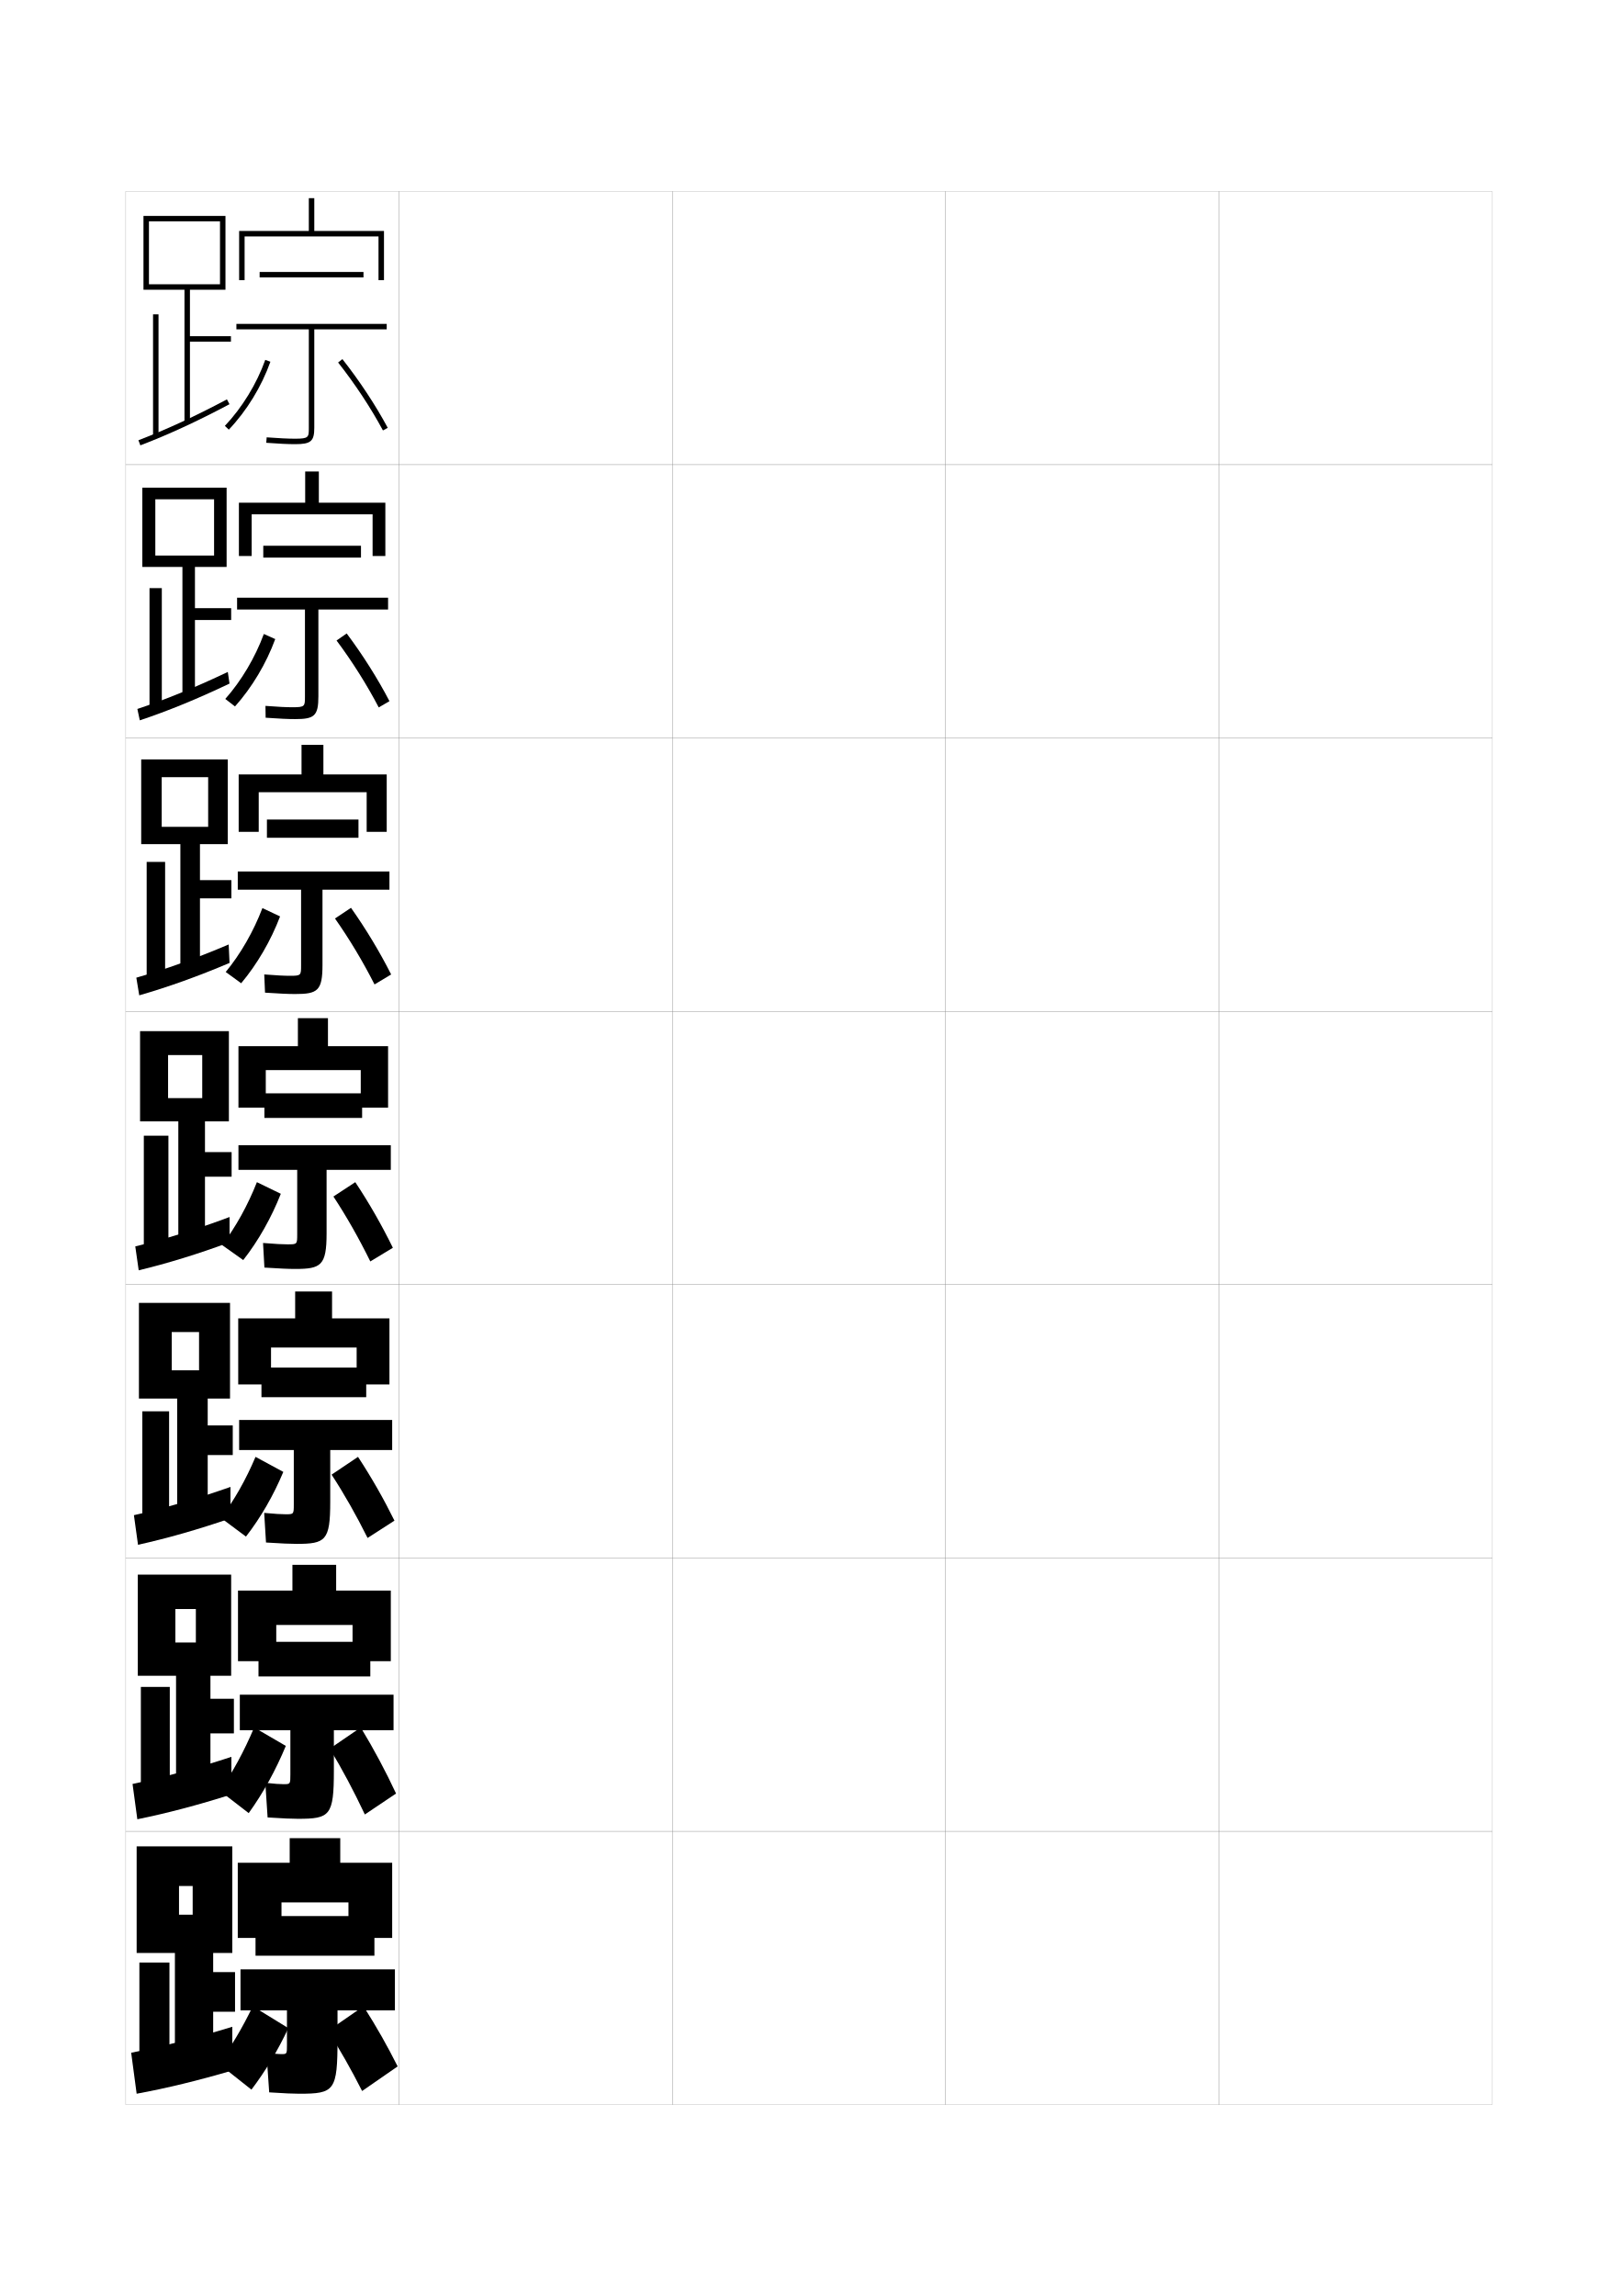
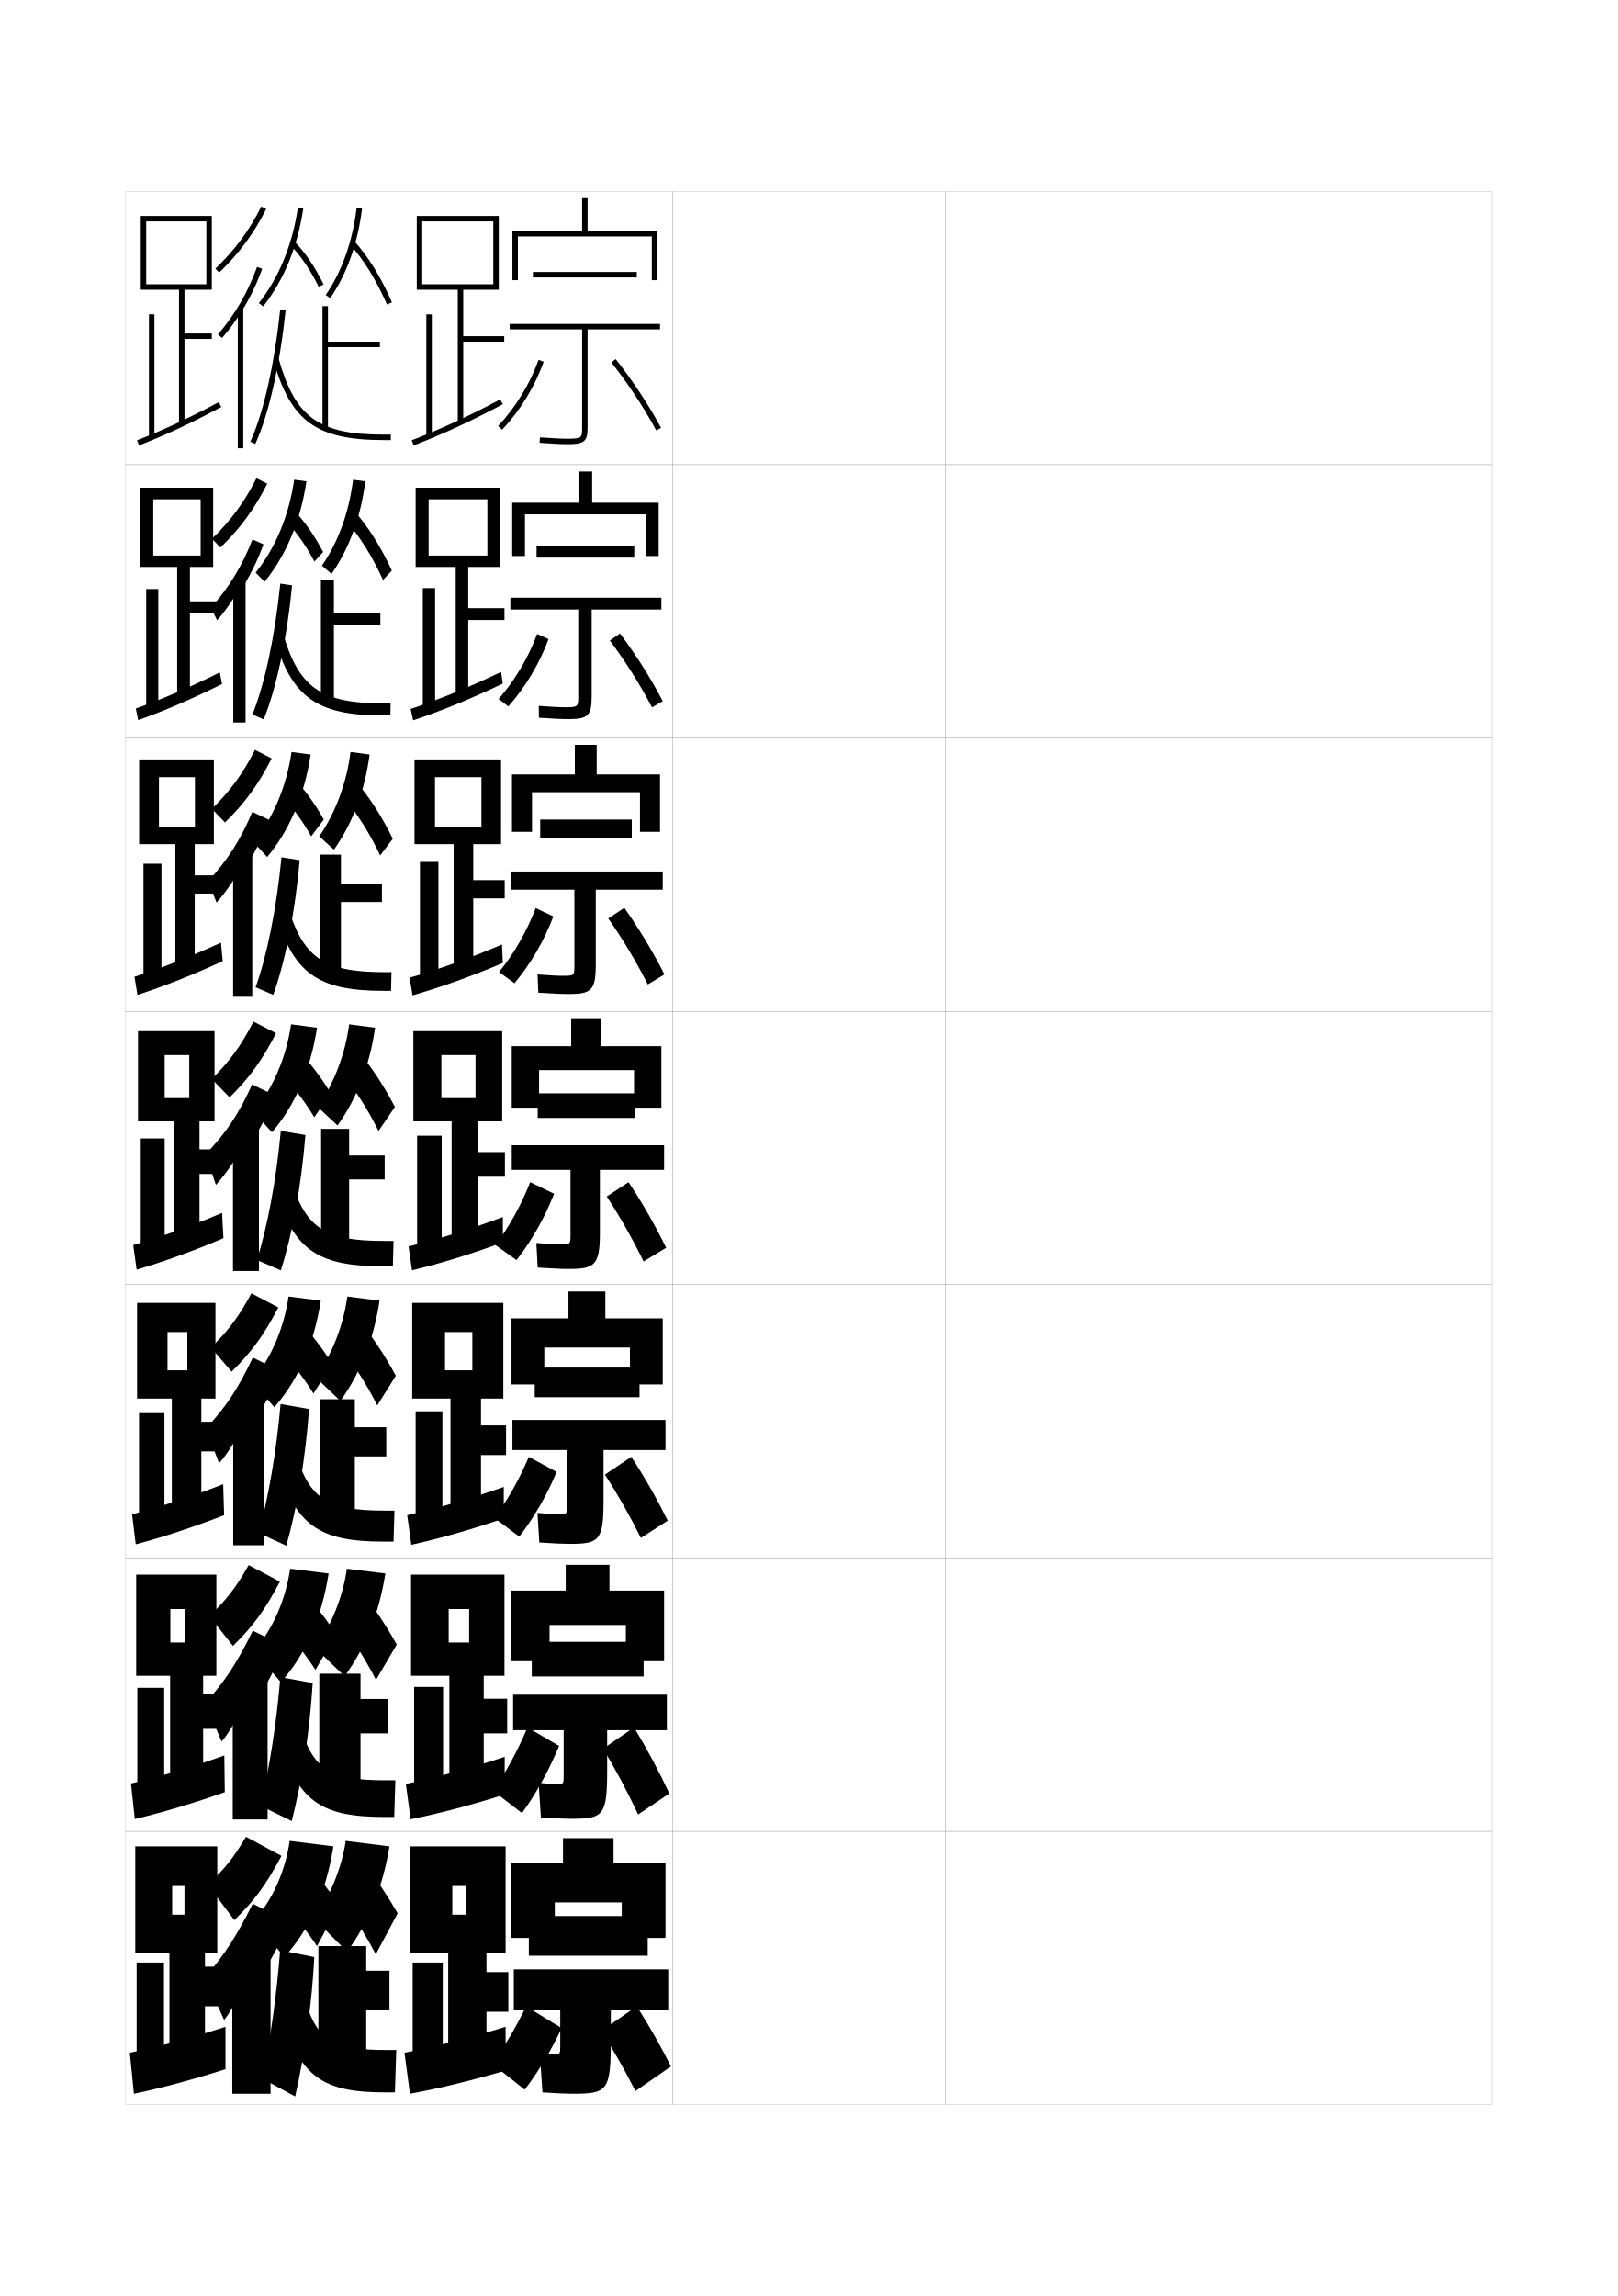
<svg xmlns="http://www.w3.org/2000/svg" version="1.1" id="glyphs" x="0px" y="0px" width="592px" height="840px" viewBox="0 0 592 840" enable-background="new 0 0 592 840" xml:space="preserve">
  <g>
    <rect x="46" y="70" fill="none" stroke="#999999" stroke-width="0.1" width="100" height="100" />
    <rect x="46" y="170" fill="none" stroke="#999999" stroke-width="0.1" width="100" height="100" />
    <rect x="46" y="270" fill="none" stroke="#999999" stroke-width="0.1" width="100" height="100" />
    <rect x="46" y="370" fill="none" stroke="#999999" stroke-width="0.1" width="100" height="100" />
    <rect x="46" y="470" fill="none" stroke="#999999" stroke-width="0.1" width="100" height="100" />
    <rect x="46" y="570" fill="none" stroke="#999999" stroke-width="0.1" width="100" height="100" />
    <rect x="46" y="670" fill="none" stroke="#999999" stroke-width="0.1" width="100" height="100" />
    <rect x="146" y="70" fill="none" stroke="#999999" stroke-width="0.1" width="100" height="100" />
    <rect x="146" y="170" fill="none" stroke="#999999" stroke-width="0.1" width="100" height="100" />
    <rect x="146" y="270" fill="none" stroke="#999999" stroke-width="0.1" width="100" height="100" />
    <rect x="146" y="370" fill="none" stroke="#999999" stroke-width="0.1" width="100" height="100" />
    <rect x="146" y="470" fill="none" stroke="#999999" stroke-width="0.1" width="100" height="100" />
    <rect x="146" y="570" fill="none" stroke="#999999" stroke-width="0.1" width="100" height="100" />
    <rect x="146" y="670" fill="none" stroke="#999999" stroke-width="0.1" width="100" height="100" />
    <rect x="246" y="70" fill="none" stroke="#999999" stroke-width="0.1" width="100" height="100" />
    <rect x="246" y="170" fill="none" stroke="#999999" stroke-width="0.1" width="100" height="100" />
    <rect x="246" y="270" fill="none" stroke="#999999" stroke-width="0.1" width="100" height="100" />
    <rect x="246" y="370" fill="none" stroke="#999999" stroke-width="0.1" width="100" height="100" />
    <rect x="246" y="470" fill="none" stroke="#999999" stroke-width="0.1" width="100" height="100" />
    <rect x="246" y="570" fill="none" stroke="#999999" stroke-width="0.1" width="100" height="100" />
    <rect x="246" y="670" fill="none" stroke="#999999" stroke-width="0.1" width="100" height="100" />
    <rect x="346" y="70" fill="none" stroke="#999999" stroke-width="0.1" width="100" height="100" />
    <rect x="346" y="170" fill="none" stroke="#999999" stroke-width="0.1" width="100" height="100" />
    <rect x="346" y="270" fill="none" stroke="#999999" stroke-width="0.1" width="100" height="100" />
    <rect x="346" y="370" fill="none" stroke="#999999" stroke-width="0.1" width="100" height="100" />
    <rect x="346" y="470" fill="none" stroke="#999999" stroke-width="0.1" width="100" height="100" />
    <rect x="346" y="570" fill="none" stroke="#999999" stroke-width="0.1" width="100" height="100" />
    <rect x="346" y="670" fill="none" stroke="#999999" stroke-width="0.1" width="100" height="100" />
    <rect x="446" y="70" fill="none" stroke="#999999" stroke-width="0.1" width="100" height="100" />
    <rect x="446" y="170" fill="none" stroke="#999999" stroke-width="0.1" width="100" height="100" />
    <rect x="446" y="270" fill="none" stroke="#999999" stroke-width="0.1" width="100" height="100" />
    <rect x="446" y="370" fill="none" stroke="#999999" stroke-width="0.1" width="100" height="100" />
    <rect x="446" y="470" fill="none" stroke="#999999" stroke-width="0.1" width="100" height="100" />
    <rect x="446" y="570" fill="none" stroke="#999999" stroke-width="0.1" width="100" height="100" />
    <rect x="446" y="670" fill="none" stroke="#999999" stroke-width="0.1" width="100" height="100" />
  </g>
  <g>
-     <polygon points="67.5,106 67.5,154.5 69.5,154.5 69.5,125 84.5,125 84.5,123 69.5,123 69.5,106 82.5,106 82.5,79 52.5,79 52.5,106    54.5,106 54.5,81 80.5,81 80.5,104 54.5,104 54.5,106  " />
-     <rect x="56" y="115" width="2" height="44.5" />
-     <path d="M50.645,161.065l0.711,1.869c10.134-3.857,21.106-8.922,32.614-15.052   l-0.939-1.766C71.596,152.208,60.699,157.237,50.645,161.065z" />
-   </g>
-   <g>
-     <g>
-       <polygon points="71.333,226.833 84.583,226.833 84.583,222.5 71.333,222.5 71.333,207.417     82.917,207.417 82.917,178.417 52.083,178.417 52.083,207.417 56.833,207.417     56.833,182.667 78.333,182.667 78.333,203.25 56.833,203.25 56.833,207.417     66.75,207.417 66.75,254.583 71.333,254.583   " />
-       <rect x="54.708" y="215.167" width="4.5" height="43.583" />
-       <path d="M50.263,259.377l0.891,4.163c10.267-3.417,21.341-7.95,32.826-13.451    l-0.626-4.261C71.753,251.376,60.62,255.938,50.263,259.377z" />
-     </g>
-     <g>
-       <polygon points="73.167,328.667 84.667,328.667 84.667,322 73.167,322 73.167,308.833     83.333,308.833 83.333,277.833 51.667,277.833 51.667,308.833 59.167,308.833     59.167,284.333 76.167,284.333 76.167,302.5 59.167,302.5 59.167,308.833 66,308.833     66,354.667 73.167,354.667   " />
-       <rect x="53.667" y="315.333" width="6.75" height="42.667" />
-       <path d="M49.881,357.688l1.07,6.456c10.4-2.975,21.575-6.977,33.038-11.851    l-0.313-6.755C71.911,350.546,60.54,354.64,49.881,357.688z" />
-     </g>
-     <g>
-       <polygon points="75,430.5 84.75,430.5 84.75,421.5 75,421.5 75,410.25 83.75,410.25 83.75,377.25 51.25,377.25 51.25,410.25     61.5,410.25 61.5,386 74,386 74,401.75 61.5,401.75 61.5,410.25 65.25,410.25 65.25,454.75 75,454.75   " />
-       <rect x="52.625" y="415.5" width="9" height="41.75" />
-       <path d="M49.5,456l1.25,8.75c10.533-2.534,21.809-6.005,33.25-10.25v-9.25    C72.068,449.715,60.461,453.341,49.5,456z" />
-     </g>
-     <g>
-       <polygon points="76,532.334 85.167,532.334 85.167,521.5 76,521.5 76,511.666 84.167,511.666     84.167,476.666 50.833,476.666 50.833,511.666 62.833,511.666 62.833,487.334     72.833,487.334 72.833,501.334 62.833,501.334 62.833,511.666 64.833,511.666     64.833,554.833 76,554.833   " />
-       <rect x="52.083" y="516.334" width="9.792" height="40.166" />
-       <path d="M49,554.334l1.5,10.832c10.629-2.35,22.126-5.631,33.833-9.666V544    C71.977,548.33,60.192,551.795,49,554.334z" />
-     </g>
-     <g>
-       <polygon points="77,634.167 85.583,634.167 85.583,621.5 77,621.5 77,613.083 84.583,613.083     84.583,576.083 50.417,576.083 50.417,613.083 64.167,613.083 64.167,588.667     71.667,588.667 71.667,600.917 64.167,600.917 64.167,613.083 64.417,613.083     64.417,654.916 77,654.916   " />
-       <rect x="51.542" y="617.167" width="10.583" height="38.583" />
-       <path d="M48.5,652.667l1.75,12.916c10.725-2.167,22.443-5.257,34.417-9.083v-13.75    C71.885,646.946,59.923,650.249,48.5,652.667z" />
-     </g>
-   </g>
-   <g>
-     <polygon points="64,755 78,755 78,736 86,736 86,721.5 78,721.5 78,714.5 85,714.5 85,675.5 50,675.5 50,714.5 65.5,714.5    65.5,690 70.5,690 70.5,700.5 65.5,700.5 65.5,714.5 64,714.5  " />
-     <rect x="51" y="718" width="11" height="37" />
-     <path d="M48,751l2,15c10.82-1.983,22.761-4.884,35-8.5v-16C71.793,745.562,59.653,748.703,48,751z   " />
-   </g>
-   <g>
-     <g>
-       <polygon points="115,84.5 115,72.5 113,72.5 113,84.5 87.5,84.5 87.5,102.5 89.5,102.5 89.5,86.5 138.5,86.5 138.5,102.5     140.5,102.5 140.5,84.5   " />
-       <rect x="95" y="99.5" width="38" height="2" />
-       <path d="M141.5,118.5h-55v2H113v36c0,3.467,0,4-5,4c-2.583,0-5.993-0.163-10.425-0.497    l-0.15,1.994C101.907,162.336,105.366,162.5,108,162.5c5.757,0,7-1.065,7-6v-36h26.5V118.5z" />
-       <path d="M83.726,157.188l-1.451-1.377c6.297-6.633,11.685-15.435,14.783-24.146    l1.885,0.67C95.706,141.434,90.302,150.26,83.726,157.188z" />
-       <path d="M140.119,157.473c-4.412-8.216-10.238-17.042-16.404-24.854l1.57-1.238    c6.236,7.899,12.13,16.83,16.596,25.146L140.119,157.473z" />
-     </g>
-     <g>
-       <polygon points="116.667,183.917 116.667,172.5 111.667,172.5 111.667,183.917 87.417,183.917     87.417,203.417 92.083,203.417 92.083,188.167 136.333,188.167 136.333,203.417     141,203.417 141,183.917   " />
-       <rect x="96.333" y="199.667" width="35.75" height="4.333" />
-       <path d="M142,218.667H86.75V223h24.833v31.833c0,3.557-0.004,3.917-4.5,3.917    c-2.349,0-5.377-0.146-9.95-0.498l0.066,4.33    c4.994,0.35,8.192,0.502,10.8,0.502c6.989,0,8.5-1.12,8.5-8.333V223H142V218.667z" />
-       <path d="M82.433,255.708c5.863-6.6,10.933-15.145,14.105-23.764l4.173,1.863    c-3.305,8.981-8.5,17.687-14.728,24.652L82.433,255.708z" />
-       <path d="M123.144,234.329l3.713-2.575c5.844,7.804,11.325,16.473,15.647,24.764    l-3.924,2.297C134.246,250.512,128.848,241.958,123.144,234.329z" />
-     </g>
-     <g>
-       <polygon points="118.333,283.333 118.333,272.5 110.333,272.5 110.333,283.333 87.333,283.333     87.333,304.333 94.667,304.333 94.667,289.833 134.167,289.833 134.167,304.333     141.5,304.333 141.5,283.333   " />
-       <rect x="97.667" y="299.833" width="33.5" height="6.667" />
-       <path d="M142.5,318.833H87V325.5h23.167v27.667c0,3.646-0.008,3.833-4,3.833    c-2.115,0-4.762-0.127-9.475-0.499l0.283,6.665    c5.506,0.36,8.442,0.501,11.025,0.501c8.221,0,10-1.175,10-10.667v-27.5h24.5V318.833z" />
-       <path d="M82.591,355.604c5.428-6.567,10.18-14.856,13.428-23.382l6.461,3.057    c-3.374,8.864-8.36,17.448-14.238,24.451L82.591,355.604z" />
-       <path d="M122.572,336.04l5.856-3.913c5.452,7.709,10.519,16.115,14.699,24.382    l-6.087,3.648C132.784,351.767,127.814,343.485,122.572,336.04z" />
-     </g>
-   </g>
-   <g>
-     <polygon points="120,382.75 120,372.5 109,372.5 109,382.75 87.25,382.75 87.25,405.25 97.25,405.25 97.25,391.5 132,391.5    132,405.25 142,405.25 142,382.75  " />
-     <rect x="96.75" y="400" width="35.75" height="9" />
-     <path d="M143,419H87.25v9h21.5v23.5c0,3.737-0.011,3.75-3.5,3.75c-1.881,0-4.146-0.109-9-0.5l0.5,9   c6.018,0.372,8.692,0.5,11.25,0.5c9.453,0,11.5-1.229,11.5-13V428H143V419z" />
-     <path d="M81.25,455.5c4.994-6.535,9.428-14.567,12.75-23l8.75,4.25   C99.307,445.497,94.529,453.96,89,461L81.25,455.5z" />
-     <path d="M122,437.75l8-5.25c5.059,7.614,9.714,15.758,13.75,24l-8.25,5   C131.322,453.022,126.781,445.013,122,437.75z" />
-   </g>
-   <g>
-     <polygon points="121.5,482.333 121.5,472.5 108,472.5 108,482.333 87.166,482.333    87.166,506.5 99.167,506.5 99.167,493 130.5,493 130.5,506.5 142.5,506.5 142.5,482.333  " />
-     <rect x="95.667" y="500.333" width="38.333" height="10.833" />
-     <path d="M107.5,530.5v19.833c0,3.656-0.013,3.667-3,3.667   c-1.638,0-3.648-0.113-7.833-0.5l0.667,10.833c5.939,0.372,8.719,0.5,11.167,0.5   c10.614,0,12.333-1.167,12.333-15.333v-19H143.5v-11H87.5v11H107.5z" />
-     <path d="M80.833,555.333C85.63,549.008,89.996,541.3,93.5,533l10.167,5.5   C100.079,547.09,95.369,555.259,90,562.166L80.833,555.333z" />
-     <path d="M121.333,539.5l9.667-6.5c5.017,7.666,9.386,15.342,13.333,23.333L134.5,562.666   C130.349,554.336,126.038,546.723,121.333,539.5z" />
-   </g>
-   <g>
-     <polygon points="123,581.916 123,572.5 107,572.5 107,581.916 87.083,581.916 87.083,607.75    101.083,607.75 101.083,594.5 129,594.5 129,607.75 143,607.75 143,581.916  " />
-     <rect x="94.583" y="600.666" width="40.917" height="12.668" />
-     <path d="M106.25,633v16.167c0,3.575-0.014,3.583-2.5,3.583c-1.396,0-3.15-0.117-6.667-0.5   l0.833,12.666c5.861,0.373,8.745,0.501,11.083,0.501   c11.776,0,13.167-1.104,13.167-17.667V633H144v-13H87.75v13H106.25z" />
-     <path d="M80.417,655.166C85.017,648.629,89.315,640.733,93,632l11.583,6.75   c-3.732,8.98-8.375,17.369-13.583,24.583L80.417,655.166z" />
-     <path d="M120.667,639.75L132,632c4.975,8.229,9.058,15.913,12.917,24.167L133.5,663.834   C129.376,655.106,125.294,647.411,120.667,639.75z" />
-   </g>
-   <g>
-     <polygon points="127.5,696 127.5,709 143.5,709 143.5,681.5 124.5,681.5 124.5,672.5 106,672.5 106,681.5 87,681.5 87,709 103,709    103,696  " />
-     <rect x="93.5" y="701" width="43.5" height="14.5" />
-     <path d="M105,735.5V748c0,3.495-0.016,3.5-2,3.5c-1.153,0-2.651-0.121-5.5-0.5l1,14.5   c5.782,0.372,8.771,0.5,11,0.5c12.938,0,14-1.042,14-20v-10.5h21v-15H88v15H105z" />
-     <path d="M80,755l12,9.5c5.048-6.643,9.624-14.226,13.5-22.5l-13-8   C88.634,742.035,84.403,749.095,80,755z" />
-     <path d="M120,743c4.551,7.146,8.402,13.964,12.5,22l13-9c-3.771-7.489-7.566-14.229-12.5-22   L120,743z" />
+     <polygon points="167.5,106 167.5,154.5 169.5,154.5 169.5,125 184.5,125 184.5,123 169.5,123 169.5,106 182.5,106 182.5,79    152.5,79 152.5,106 154.5,106 154.5,81 180.5,81 180.5,104 154.5,104 154.5,106  " />
+     <rect x="156" y="115" width="2" height="44.5" />
+     <path d="M150.645,161.065l0.711,1.869c10.134-3.857,21.106-8.922,32.614-15.052   l-0.939-1.766C171.596,152.208,160.699,157.237,150.645,161.065z" />
+   </g>
+   <g>
+     <g>
+       <polygon points="171.333,226.833 184.583,226.833 184.583,222.5 171.333,222.5 171.333,207.417     182.917,207.417 182.917,178.417 152.083,178.417 152.083,207.417 156.833,207.417     156.833,182.667 178.333,182.667 178.333,203.25 156.833,203.25 156.833,207.417     166.75,207.417 166.75,254.583 171.333,254.583   " />
+       <rect x="154.708" y="215.167" width="4.5" height="43.583" />
+       <path d="M150.263,259.377l0.891,4.163c10.267-3.417,21.341-7.95,32.826-13.451    l-0.626-4.261C171.753,251.376,160.62,255.938,150.263,259.377z" />
+     </g>
+     <g>
+       <polygon points="173.167,328.667 184.667,328.667 184.667,322 173.167,322 173.167,308.833     183.333,308.833 183.333,277.833 151.667,277.833 151.667,308.833 159.167,308.833     159.167,284.333 176.167,284.333 176.167,302.5 159.167,302.5 159.167,308.833 166,308.833     166,354.667 173.167,354.667   " />
+       <rect x="153.667" y="315.333" width="6.75" height="42.667" />
+       <path d="M149.881,357.688l1.07,6.456c10.4-2.975,21.575-6.977,33.038-11.851    l-0.313-6.755C171.911,350.546,160.54,354.64,149.881,357.688z" />
+     </g>
+     <g>
+       <polygon points="175,430.5 184.75,430.5 184.75,421.5 175,421.5 175,410.25 183.75,410.25 183.75,377.25 151.25,377.25     151.25,410.25 161.5,410.25 161.5,386 174,386 174,401.75 161.5,401.75 161.5,410.25 165.25,410.25 165.25,454.75 175,454.75       " />
+       <rect x="152.625" y="415.5" width="9" height="41.75" />
+       <path d="M149.5,456l1.25,8.75c10.533-2.534,21.809-6.005,33.25-10.25v-9.25    C172.068,449.715,160.461,453.341,149.5,456z" />
+     </g>
+     <g>
+       <polygon points="176,532.334 185.167,532.334 185.167,521.5 176,521.5 176,511.666 184.167,511.666     184.167,476.666 150.833,476.666 150.833,511.666 162.833,511.666 162.833,487.334     172.833,487.334 172.833,501.334 162.833,501.334 162.833,511.666 164.833,511.666     164.833,554.833 176,554.833   " />
+       <rect x="152.083" y="516.334" width="9.792" height="40.166" />
+       <path d="M149,554.334l1.5,10.832c10.629-2.35,22.126-5.631,33.833-9.666V544    C171.977,548.33,160.192,551.795,149,554.334z" />
+     </g>
+     <g>
+       <polygon points="177,634.167 185.583,634.167 185.583,621.5 177,621.5 177,613.083 184.583,613.083     184.583,576.083 150.417,576.083 150.417,613.083 164.167,613.083 164.167,588.667     171.667,588.667 171.667,600.917 164.167,600.917 164.167,613.083 164.417,613.083     164.417,654.916 177,654.916   " />
+       <rect x="151.542" y="617.167" width="10.583" height="38.583" />
+       <path d="M148.5,652.667l1.75,12.916c10.725-2.167,22.443-5.257,34.417-9.083v-13.75    C171.885,646.946,159.923,650.249,148.5,652.667z" />
+     </g>
+   </g>
+   <g>
+     <polygon points="164,755 178,755 178,736 186,736 186,721.5 178,721.5 178,714.5 185,714.5 185,675.5 150,675.5 150,714.5    165.5,714.5 165.5,690 170.5,690 170.5,700.5 165.5,700.5 165.5,714.5 164,714.5  " />
+     <rect x="151" y="718" width="11" height="37" />
+     <path d="M148,751l2,15c10.82-1.983,22.761-4.884,35-8.5v-16   C171.793,745.562,159.653,748.703,148,751z" />
+   </g>
+   <g>
+     <g>
+       <polygon points="215,84.5 215,72.5 213,72.5 213,84.5 187.5,84.5 187.5,102.5 189.5,102.5 189.5,86.5 238.5,86.5 238.5,102.5     240.5,102.5 240.5,84.5   " />
+       <rect x="195" y="99.5" width="38" height="2" />
+       <path d="M241.5,118.5h-55v2H213v36c0,3.467,0,4-5,4c-2.583,0-5.993-0.163-10.425-0.497    l-0.15,1.994C201.907,162.336,205.366,162.5,208,162.5c5.757,0,7-1.065,7-6v-36h26.5V118.5z" />
+       <path d="M183.726,157.188l-1.451-1.377c6.297-6.633,11.685-15.435,14.783-24.146    l1.885,0.67C195.706,141.434,190.302,150.26,183.726,157.188z" />
+       <path d="M240.119,157.473c-4.412-8.216-10.238-17.042-16.404-24.854l1.57-1.238    c6.236,7.899,12.13,16.83,16.596,25.146L240.119,157.473z" />
+     </g>
+     <g>
+       <polygon points="216.667,183.917 216.667,172.5 211.667,172.5 211.667,183.917 187.417,183.917     187.417,203.417 192.083,203.417 192.083,188.167 236.333,188.167 236.333,203.417     241,203.417 241,183.917   " />
+       <rect x="196.333" y="199.667" width="35.75" height="4.333" />
+       <path d="M242,218.667h-55.25V223h24.833v31.833c0,3.557-0.004,3.917-4.5,3.917    c-2.349,0-5.377-0.146-9.95-0.498l0.066,4.33    c4.994,0.35,8.192,0.502,10.8,0.502c6.989,0,8.5-1.12,8.5-8.333V223H242V218.667z" />
+       <path d="M182.433,255.708c5.863-6.6,10.933-15.145,14.105-23.764l4.173,1.863    c-3.305,8.981-8.5,17.687-14.728,24.652L182.433,255.708z" />
+       <path d="M223.144,234.329l3.713-2.575c5.844,7.804,11.325,16.473,15.647,24.764    l-3.924,2.297C234.246,250.512,228.848,241.958,223.144,234.329z" />
+     </g>
+     <g>
+       <polygon points="218.333,283.333 218.333,272.5 210.333,272.5 210.333,283.333 187.333,283.333     187.333,304.333 194.667,304.333 194.667,289.833 234.167,289.833 234.167,304.333     241.5,304.333 241.5,283.333   " />
+       <rect x="197.667" y="299.833" width="33.5" height="6.667" />
+       <path d="M242.5,318.833H187V325.5h23.167v27.667c0,3.646-0.008,3.833-4,3.833    c-2.115,0-4.762-0.127-9.475-0.499l0.283,6.665    c5.506,0.36,8.442,0.501,11.025,0.501c8.221,0,10-1.175,10-10.667v-27.5h24.5V318.833z" />
+       <path d="M182.591,355.604c5.428-6.567,10.18-14.856,13.428-23.382l6.461,3.057    c-3.374,8.864-8.36,17.448-14.238,24.451L182.591,355.604z" />
+       <path d="M222.572,336.04l5.856-3.913c5.452,7.709,10.519,16.115,14.699,24.382    l-6.087,3.648C232.784,351.767,227.814,343.485,222.572,336.04z" />
+     </g>
+   </g>
+   <g>
+     <polygon points="220,382.75 220,372.5 209,372.5 209,382.75 187.25,382.75 187.25,405.25 197.25,405.25 197.25,391.5 232,391.5    232,405.25 242,405.25 242,382.75  " />
+     <rect x="196.75" y="400" width="35.75" height="9" />
+     <path d="M243,419h-55.75v9h21.5v23.5c0,3.737-0.011,3.75-3.5,3.75c-1.881,0-4.146-0.109-9-0.5l0.5,9   c6.018,0.372,8.692,0.5,11.25,0.5c9.453,0,11.5-1.229,11.5-13V428H243V419z" />
+     <path d="M181.25,455.5c4.994-6.535,9.428-14.567,12.75-23l8.75,4.25   c-3.443,8.747-8.221,17.21-13.75,24.25L181.25,455.5z" />
+     <path d="M222,437.75l8-5.25c5.059,7.614,9.714,15.758,13.75,24l-8.25,5   C231.322,453.022,226.781,445.013,222,437.75z" />
+   </g>
+   <g>
+     <polygon points="221.5,482.333 221.5,472.5 208,472.5 208,482.333 187.166,482.333    187.166,506.5 199.167,506.5 199.167,493 230.5,493 230.5,506.5 242.5,506.5 242.5,482.333  " />
+     <rect x="195.667" y="500.333" width="38.333" height="10.833" />
+     <path d="M207.5,530.5v19.833c0,3.656-0.013,3.667-3,3.667   c-1.638,0-3.648-0.113-7.833-0.5l0.667,10.833c5.939,0.372,8.719,0.5,11.167,0.5   c10.614,0,12.333-1.167,12.333-15.333v-19H243.5v-11h-56v11H207.5z" />
+     <path d="M180.833,555.333c4.797-6.325,9.163-14.033,12.667-22.333l10.167,5.5   c-3.587,8.59-8.298,16.759-13.667,23.666L180.833,555.333z" />
+     <path d="M221.333,539.5l9.667-6.5c5.017,7.666,9.386,15.342,13.333,23.333L234.5,562.666   C230.349,554.336,226.038,546.723,221.333,539.5z" />
+   </g>
+   <g>
+     <polygon points="223,581.916 223,572.5 207,572.5 207,581.916 187.083,581.916 187.083,607.75    201.083,607.75 201.083,594.5 229,594.5 229,607.75 243,607.75 243,581.916  " />
+     <rect x="194.583" y="600.666" width="40.917" height="12.668" />
+     <path d="M206.25,633v16.167c0,3.575-0.014,3.583-2.5,3.583c-1.396,0-3.15-0.117-6.667-0.5   l0.833,12.666c5.861,0.373,8.745,0.501,11.083,0.501   c11.776,0,13.167-1.104,13.167-17.667V633H244v-13h-56.25v13H206.25z" />
+     <path d="M180.417,655.166C185.017,648.629,189.315,640.733,193,632l11.583,6.75   c-3.732,8.98-8.375,17.369-13.583,24.583L180.417,655.166z" />
+     <path d="M220.667,639.75L232,632c4.975,8.229,9.058,15.913,12.917,24.167L233.5,663.834   C229.376,655.106,225.294,647.411,220.667,639.75z" />
+   </g>
+   <g>
+     <polygon points="227.5,696 227.5,709 243.5,709 243.5,681.5 224.5,681.5 224.5,672.5 206,672.5 206,681.5 187,681.5 187,709    203,709 203,696  " />
+     <rect x="193.5" y="701" width="43.5" height="14.5" />
+     <path d="M205,735.5V748c0,3.495-0.016,3.5-2,3.5c-1.153,0-2.651-0.121-5.5-0.5l1,14.5   c5.782,0.372,8.771,0.5,11,0.5c12.938,0,14-1.042,14-20v-10.5h21v-15H188v15H205z" />
+     <path d="M180,755l12,9.5c5.048-6.643,9.624-14.226,13.5-22.5l-13-8   C188.634,742.035,184.403,749.095,180,755z" />
+     <path d="M220,743c4.551,7.146,8.402,13.964,12.5,22l13-9c-3.771-7.489-7.566-14.229-12.5-22   L220,743z" />
+   </g>
+   <g>
+     <polygon points="77.5,106 77.5,79 51.5,79 51.5,106 53.5,106 53.5,81 75.5,81 75.5,104 53.5,104 53.5,106 65.5,106 65.5,155    67.5,155 67.5,124 77.5,124 77.5,122 67.5,122 67.5,106  " />
+     <rect x="54.5" y="115" width="2" height="45" />
+     <path d="M50.859,162.934l-0.719-1.867c9.276-3.571,19.331-8.264,29.885-13.947   l0.949,1.762C70.346,154.604,60.214,159.332,50.859,162.934z" />
+   </g>
+   <g>
+     <polygon points="62,755 75,755 75,734 80,734 80,719.5 75,719.5 75,714.5 79.5,714.5 79.5,675.5 49.5,675.5 49.5,714.5 63,714.5    63,690 67.5,690 67.5,700.5 63,700.5 63,714.5 62,714.5  " />
+     <rect x="50" y="718" width="10" height="37" />
+     <path d="M47.5,751l1.5,15c10.124-2.101,22.01-5.305,33.5-9v-15.5   C70.05,745.562,58.484,748.704,47.5,751z" />
+   </g>
+   <g>
+     <g>
+       <path d="M96.285,112.119l-1.57-1.238c7.394-9.368,12.336-21.479,14.296-35.024    l1.979,0.287C108.98,90.036,103.896,102.477,96.285,112.119z" />
+       <path d="M116.601,104.937c-2.913-6.006-6.48-11.276-10.319-15.241l1.438-1.391    c3.983,4.115,7.677,9.564,10.681,15.759L116.601,104.937z" />
+       <path d="M120.823,109.068l-1.646-1.137c5.953-8.619,9.871-19.701,11.33-32.049    l1.986,0.234C130.996,88.787,126.961,100.182,120.823,109.068z" />
+       <path d="M141.584,111.4c-3.864-8.848-8.349-16.16-13.33-21.734l1.492-1.332    c5.122,5.732,9.722,13.224,13.67,22.266L141.584,111.4z" />
+       <rect x="118" y="112" width="2" height="45" />
+       <rect x="119" y="125" width="20" height="2" />
+       <path d="M93.409,162.416l-1.818-0.832c4.824-10.542,8.802-28.106,10.915-48.188    l1.988,0.209C102.36,133.895,98.319,151.686,93.409,162.416z" />
+       <path d="M143,161h-2.5c-24.698,0-34.152-6.829-40.463-29.229l1.926-0.543    C108.031,152.771,116.675,159,140.5,159h2.5V161z" />
+     </g>
+     <g>
+       <path d="M96.825,212.83l-3.297-3.326c7.253-8.988,12.214-20.876,14.114-34.016    l4.485,0.608C109.985,190.587,104.667,203.177,96.825,212.83z" />
+       <path d="M115.035,205.458c-3.104-5.941-6.804-11.169-10.764-15.202l2.811-4.096    c4.19,4.317,8.08,9.828,11.152,15.799L115.035,205.458z" />
+       <path d="M121.31,209.962l-3.515-3.008c5.979-8.662,9.952-19.619,11.387-31.449    l4.49,0.573C132.02,189.145,127.719,200.814,121.31,209.962z" />
+       <path d="M140.149,212.184c-3.935-8.635-8.459-15.89-13.439-21.529l2.767-3.893    c5.097,5.7,9.803,13.137,13.895,21.972L140.149,212.184z" />
+       <rect x="117.427" y="212.333" width="4.75" height="44.333" />
+       <rect x="120.844" y="224.25" width="18.333" height="4.25" />
+       <path d="M92.362,261.389c4.494-11.073,8.22-28.427,10.193-47.875l4.325,0.639    c-1.92,19.747-5.744,37.646-10.39,49.041L92.362,261.389z" />
+       <path d="M100.166,232.643l3.104-1.869c5.833,20.79,13.951,26.56,37.198,26.56    h2.458L142.844,261.75h-2.625C115.809,261.75,106.533,255.118,100.166,232.643z" />
+     </g>
+     <g>
+       <path d="M97.762,313.54l-5.023-5.413c7.111-8.607,12.09-20.273,13.932-33.008    l6.993,0.929C111.387,291.138,105.835,303.878,97.762,313.54z" />
+       <path d="M113.867,305.979c-3.296-5.877-7.127-11.062-11.208-15.162l4.183-6.802    c4.398,4.519,8.483,10.091,11.625,15.839L113.867,305.979z" />
+       <path d="M122.191,310.856l-5.382-4.879c6.005-8.705,10.034-19.536,11.443-30.85    l6.995,0.911C133.44,289.503,128.873,301.446,122.191,310.856z" />
+       <path d="M139.112,312.967c-4.005-8.422-8.57-15.62-13.549-21.323l4.041-6.454    c5.071,5.667,9.883,13.051,14.118,21.678L139.112,312.967z" />
+       <rect x="117.25" y="312.667" width="7.5" height="43.667" />
+       <rect x="123.083" y="323.5" width="16.667" height="6.5" />
+       <path d="M93.53,361.194c4.165-11.604,7.638-28.748,9.472-47.562l6.662,1.069    c-1.707,19.203-5.313,37.212-9.694,49.271L93.53,361.194z" />
+       <path d="M100.691,333.515l4.284-3.195c5.598,20.038,13.19,25.348,35.858,25.348    h2.417L143.083,362.5h-2.75C116.211,362.5,107.115,356.065,100.691,333.515z" />
+     </g>
+   </g>
+   <g>
+     <path d="M99.5,414.25l-6.75-7.5c6.97-8.228,11.968-19.671,13.75-32L116,376   C113.59,391.688,107.805,404.578,99.5,414.25z" />
+     <path d="M115,408.75c-3.488-5.812-7.451-10.953-11.652-15.121l5.555-9.508   C113.508,388.842,117.789,394.475,121,400L115,408.75z" />
+     <path d="M123.5,411.75l-7.25-6.75c6.031-8.748,10.115-19.453,11.5-30.25l9.5,1.25   C135.286,389.861,130.454,402.078,123.5,411.75z" />
+     <path d="M138.5,413.75c-4.074-8.209-8.681-15.35-13.658-21.117l5.316-9.016   C135.203,389.252,140.122,396.582,144.5,405L138.5,413.75z" />
+     <rect x="117.5" y="413" width="10.25" height="43" />
+     <rect x="125.75" y="422.75" width="15" height="8.75" />
+     <path d="M94,461l8.75,3.75c4.116-12.724,7.506-30.841,9-49.5l-9-1.5   C101.057,431.93,97.834,448.864,94,461z" />
+     <path d="M100.519,434.386C106.998,457.013,115.916,463.25,139.75,463.25h4L144,454h-3.5   c-22.09,0-29.156-4.85-34.519-24.136L100.519,434.386z" />
+   </g>
+   <g>
+     <path d="M105.583,474.334L117.375,475.833c-2.545,16.286-8.464,29.319-17,39l-8.292-9.5   C98.868,497.537,103.846,486.355,105.583,474.334z" />
+     <path d="M109.269,483.081C113.955,488.004,118.315,493.697,121.5,499l-6.792,10.834   c-3.588-5.749-7.569-10.848-11.768-15.082L109.269,483.081z" />
+     <path d="M124.542,512.5l-8.958-8.5c6.058-8.79,10.141-19.387,11.5-29.666L138.875,475.833   C136.755,490.092,131.768,502.567,124.542,512.5z" />
+     <path d="M130.605,482.245c4.894,5.603,9.805,12.88,14.228,21.089l-6.792,10.832   c-4.049-7.995-8.585-15.078-13.438-20.91L130.605,482.245z" />
+     <rect x="117.167" y="511.916" width="12.667" height="43.75" />
+     <rect x="127.5" y="522.166" width="13.833" height="10.667" />
+     <path d="M94.667,560.834L104.75,565.5c3.955-13.79,7.071-32.135,8.333-50l-10.416-1.834   C101.136,531.07,98.211,547.888,94.667,560.834z" />
+     <path d="M101.346,535.258C107.882,557.96,116.621,564,140.167,564H144l0.333-11.333h-3.5   c-21.512,0-28.052-4.391-33.179-22.925L101.346,535.258z" />
+   </g>
+   <g>
+     <path d="M106.167,573.917L120.25,575.666c-2.679,16.886-8.733,30.062-17.5,39.75l-9.833-11.5   C99.516,596.553,104.475,585.633,106.167,573.917z" />
+     <path d="M110.634,582.041C115.403,587.166,119.841,592.92,123,598l-7.583,12.917   c-3.688-5.685-7.687-10.741-11.884-15.041L110.634,582.041z" />
+     <path d="M141,575.666c-2.275,14.655-7.418,27.391-14.917,37.584L115.417,603   c6.083-8.832,10.167-19.321,11.5-29.083L141,575.666z" />
+     <path d="M131.053,580.873c4.742,5.571,9.646,12.794,14.114,20.794l-7.584,12.916   c-4.024-7.782-8.489-14.808-13.219-20.705L131.053,580.873z" />
+     <rect x="116.833" y="612.333" width="15.084" height="43" />
+     <rect x="129.25" y="621.583" width="12.667" height="12.583" />
+     <path d="M95.333,660.667L106.75,666.25c3.793-14.856,6.636-33.428,7.667-50.5l-11.833-2.167   C101.215,630.212,98.588,646.911,95.333,660.667z" />
+     <path d="M102.173,636.129C108.766,658.907,117.326,664.75,140.583,664.75H144.25l0.417-13.416   h-3.5c-20.934,0-26.948-3.932-31.84-21.713L102.173,636.129z" />
+   </g>
+   <g>
+     <path d="M106,673.5c-1.646,11.409-6.587,22.068-13,29l11,13.5c8.998-9.698,15.187-23.016,18-40.5   L106,673.5z" />
+     <path d="M111.5,681l-7.5,15.999c4.195,4.367,8.214,9.381,12,15.001l8-15   C120.867,692.144,116.351,686.328,111.5,681z" />
+     <path d="M142.5,675.5l-16-2c-1.309,9.245-5.391,19.626-11.5,28.5l12,12   C134.771,703.546,140.068,690.551,142.5,675.5z" />
+     <path d="M131.5,679.5l-7,15c4.605,5.964,9.001,12.931,13,20.5l8-15   C140.988,692.21,136.091,685.04,131.5,679.5z" />
+     <rect x="116.5" y="712" width="17.5" height="43" />
+     <rect x="131" y="721" width="11.5" height="14.5" />
+     <path d="M96,760.5l12,6.5c3.632-15.923,6.201-34.722,7-51l-12.5-2.5   C101.294,729.353,98.966,745.935,96,760.5z" />
+     <path d="M103,737c6.649,22.854,15.03,28.5,38,28.5h3.5L145,750h-3.5c-20.354,0-25.844-3.472-30.5-20.5   L103,737z" />
+   </g>
+   <g>
+     <path d="M80.19,99.724l-1.381-1.447c7.125-6.793,12.461-14.013,16.795-22.722   l1.791,0.891C93.016,85.247,87.388,92.861,80.19,99.724z" />
+     <path d="M88,114.579c3.182-4.992,5.812-10.366,7.94-16.238l-1.881-0.682   c-3.395,9.367-8.078,17.442-14.317,24.688l1.516,1.305   C83.743,120.767,85.98,117.748,88,114.579L88,114.579z" />
+     <rect x="87" y="112.5" width="2" height="51.5" />
+   </g>
+   <g>
+     <g>
+       <path d="M80.649,200.315l-3.087-3.215c6.917-6.669,11.904-13.448,16.28-22.147    l3.944,2.01C93.192,186.107,87.86,193.363,80.649,200.315z" />
+       <path d="M87.782,216.425c3.493-5.304,6.362-11.055,8.617-17.282l-4.004-1.788    c-3.856,9.802-8.586,17.577-15.211,24.959l2.26,4.62    c2.938-3.293,6.183-7.957,8.338-11.865V216.425z" />
+       <rect x="85.356" y="212.5" width="4.5" height="51.833" />
+     </g>
+     <g>
+       <path d="M82.325,300.908l-4.793-4.982c6.71-6.545,11.346-12.884,15.765-21.574    l6.097,3.13C94.585,286.969,89.55,293.866,82.325,300.908z" />
+       <path d="M89.156,318.272c3.804-5.616,6.912-11.745,9.294-18.326l-6.127-2.894    c-4.318,10.237-9.094,17.711-16.106,25.229l3.005,7.935    c3.39-3.7,7.642-10.01,9.934-14.657V318.272z" />
+       <rect x="85.303" y="312.5" width="7" height="52.167" />
+     </g>
+     <g>
+       <path d="M84,401.5c7.239-7.132,11.979-13.67,17-23.5l-8.25-4.25    c-4.461,8.681-8.747,14.578-15.25,21L84,401.5z" />
+       <path d="M90.529,420.119C94.645,414.191,97.99,407.686,100.5,400.75l-8.25-4    c-4.78,10.672-9.602,17.845-17,25.5L79,433.5c3.842-4.106,9.102-12.063,11.529-17.448    V420.119z" />
+       <rect x="85.25" y="412.5" width="9.5" height="52.5" />
+     </g>
+     <g>
+       <path d="M84.749,501.833c7.318-7.198,11.804-13.358,17.084-23.5L92,473.167    C87.469,481.592,83.505,486.883,77.167,493L84.749,501.833z" />
+       <path d="M91.687,521.912c4.426-6.239,8.011-13.123,10.647-20.412L92.5,496.666    c-5.257,11.205-9.811,18.045-17.167,26l4.834,12.667    c3.697-4.085,9.035-13.103,11.186-18.798L91.687,521.912z" />
+       <rect x="85.333" y="513.333" width="11.125" height="52" />
+     </g>
+     <g>
+       <path d="M85.247,602.166c7.398-7.266,11.629-13.047,17.169-23.5l-11.416-6.082    C86.397,580.754,82.757,585.438,76.583,591.25L85.247,602.166z" />
+       <path d="M92.593,623.705c4.736-6.551,8.561-13.812,11.324-21.455L92.5,596.582    c-5.733,11.738-10.02,18.244-17.333,26.5l5.917,14.084    c3.554-4.064,8.969-14.143,10.843-20.148L92.593,623.705z" />
+       <rect x="85.167" y="614.166" width="12.75" height="51.5" />
+     </g>
+   </g>
+   <g>
+     <path d="M85.745,702.5C93.223,695.167,97.2,689.765,103,679l-13-7   c-4.674,7.917-7.991,11.993-14,17.5L85.745,702.5z" />
+     <path d="M93.5,725.5c5.047-6.865,9.11-14.502,12-22.5l-13-6.5   c-6.209,12.271-10.229,18.441-17.5,27l7,15.5c3.409-4.044,8.902-15.183,10.5-21.5L93.5,725.5z" />
+     <rect x="85" y="715" width="14" height="51" />
+   </g>
+   <g>
+     <g>
+       <polygon points="79.583,619.833 74.333,619.833 74.333,613.083 79.167,613.083     79.167,576.083 49.833,576.083 49.833,613.083 62.333,613.083 62.333,588.667     67.833,588.667 67.833,600.917 62.333,600.917 62.333,613.083 62.25,613.083 62.25,655     74.333,655 74.333,632.5 79.583,632.5   " />
+       <rect x="50.25" y="617.5" width="9.833" height="38.333" />
+       <path d="M47.917,652.5c10.706-2.511,22.026-5.914,34.167-10.25L82.25,655.667    c-11.342,4.028-22.925,7.484-32.917,9.833L47.917,652.5z" />
+     </g>
+     <g>
+       <polygon points="79.167,520.166 73.667,520.166 73.667,511.666 78.833,511.666     78.833,476.666 50.167,476.666 50.167,511.666 61.292,511.666 61.292,487.334     68.542,487.334 68.542,501.334 61.292,501.334 61.292,511.666 62.875,511.666 62.875,555     73.667,555 73.667,531 79.167,531   " />
+       <rect x="50.875" y="517" width="9.292" height="39.666" />
+       <path d="M48.333,554c10.426-2.726,21.502-6.391,33.333-11L82,554.334    C70.807,558.696,59.527,562.403,49.667,565L48.333,554z" />
+     </g>
+     <g>
+       <polygon points="78.75,420.5 73,420.5 73,410.25 78.5,410.25 78.5,377.25 50.5,377.25 50.5,410.25 60.25,410.25 60.25,386     69.25,386 69.25,401.75 60.25,401.75 60.25,410.25 63.5,410.25 63.5,455 73,455 73,429.5 78.75,429.5   " />
+       <rect x="51.5" y="416.5" width="8.75" height="41" />
+       <path d="M48.75,455.5c10.146-2.94,20.979-6.866,32.5-11.75l0.5,9.25    c-11.044,4.697-22.021,8.655-31.75,11.5L48.75,455.5z" />
+     </g>
+     <g>
+       <polygon points="79.041,320.25 71.249,320.25 71.249,308.833 78.249,308.833 78.249,277.833     50.916,277.833 50.916,308.833 58.166,308.833 58.166,284.333 71.332,284.333     71.332,302.5 58.166,302.5 58.166,308.833 64.165,308.833 64.165,355 71.249,355     71.249,326.917 79.041,326.917   " />
+       <rect x="52.499" y="316" width="6.583" height="42.333" />
+       <path d="M49.213,357.355c9.856-3.151,20.429-7.332,31.628-12.482l0.649,6.754    c-10.905,5.039-21.601,9.254-31.205,12.351L49.213,357.355z" />
+     </g>
+     <g>
+       <polygon points="79.331,220 69.498,220 69.498,207.417 77.998,207.417     77.998,178.417 51.331,178.417 51.331,207.417 56.082,207.417 56.082,182.667     73.414,182.667 73.414,203.25 56.082,203.25 56.082,207.417 64.831,207.417     64.831,255 69.498,255 69.498,224.333 79.331,224.333   " />
+       <rect x="53.498" y="215.5" width="4.417" height="43.667" />
+       <path d="M49.677,259.211c9.566-3.361,19.88-7.798,30.756-13.215l0.799,4.258    c-10.767,5.381-21.181,9.853-30.66,13.201L49.677,259.211z" />
+     </g>
  </g>
</svg>
